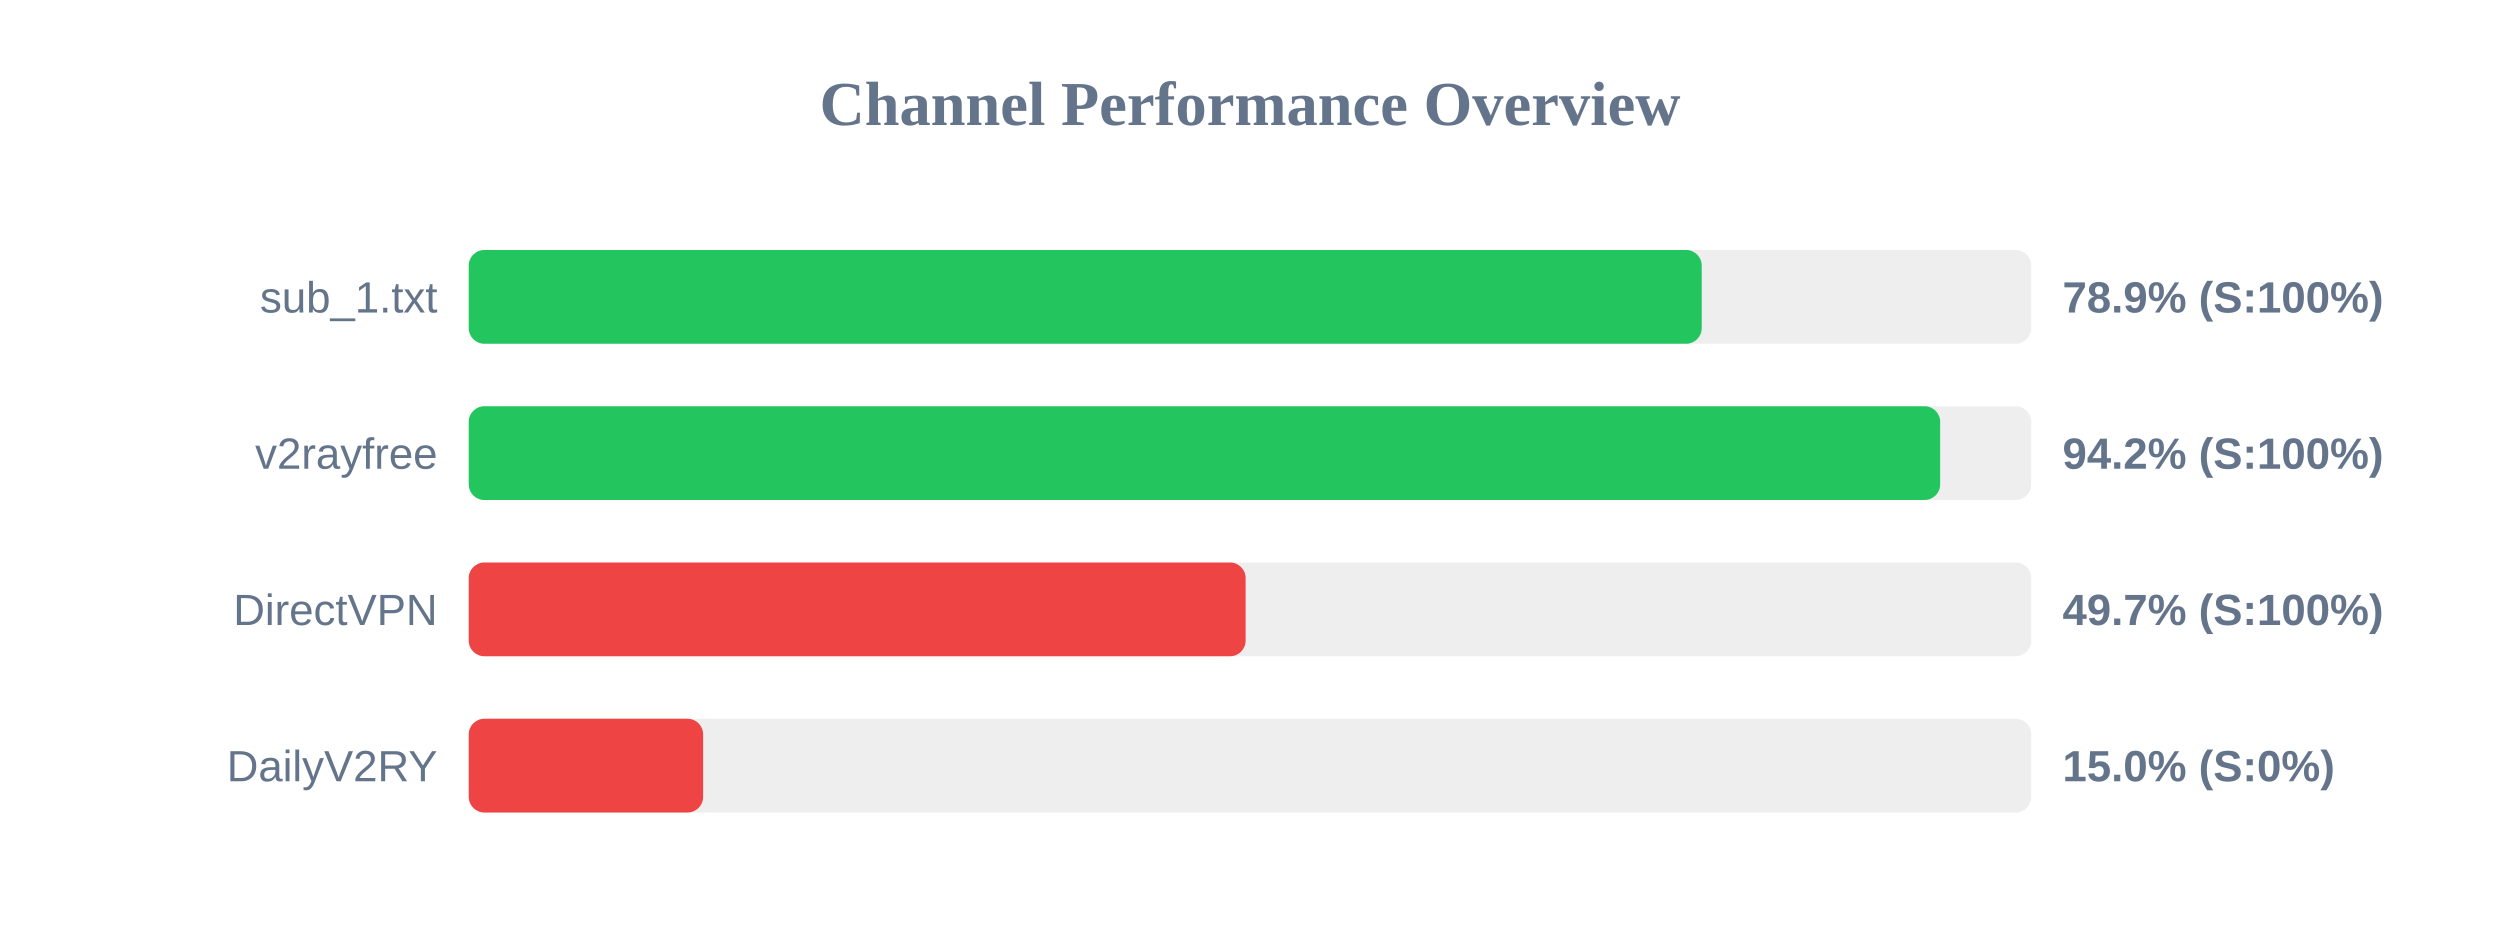
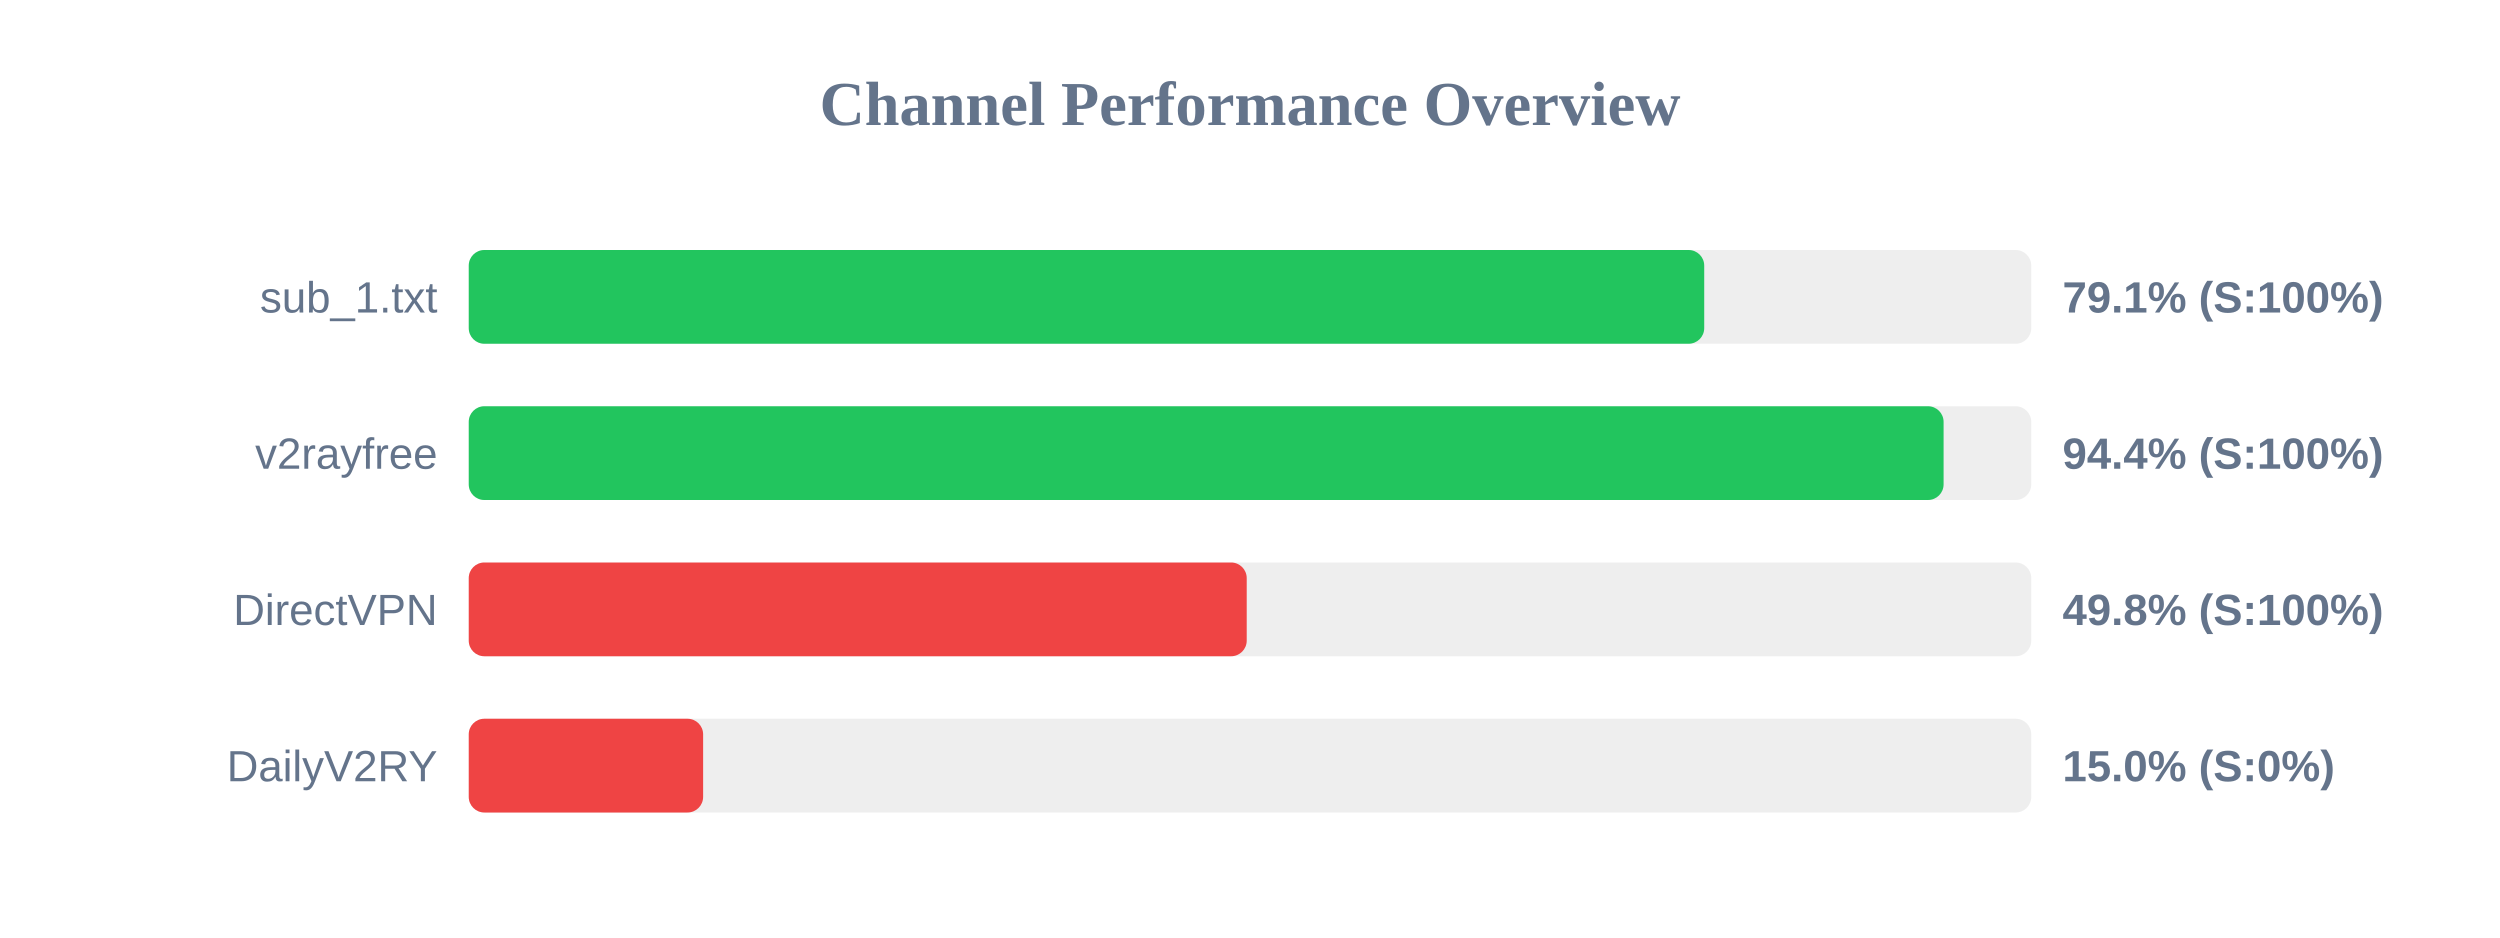
<svg xmlns="http://www.w3.org/2000/svg" width="800" height="300" version="1.1">
  <style>
        .row { font: 14px Arial; fill: #64748b; }
        .score { font: bold 14px Arial; fill: #64748b; }
    </style>
  <text x="400" y="40" text-anchor="middle" font-size="20px" font-weight="bold" fill="#64748b">Channel Performance Overview</text>
  <rect x="150" y="80" width="500" height="30" fill="#eee" rx="5" />
-   <rect x="150" y="80" width="394.55" height="30" fill="#22c55e" rx="5" />
+   <rect x="150" y="80" width="395.35" height="30" fill="#22c55e" rx="5" />
  <text x="140" y="100" text-anchor="end" class="row">sub_1.txt</text>
-   <text x="660" y="100" text-anchor="start" class="score">78.9% (S:100%)</text>
+   <text x="660" y="100" text-anchor="start" class="score">79.1% (S:100%)</text>
  <rect x="150" y="130" width="500" height="30" fill="#eee" rx="5" />
-   <rect x="150" y="130" width="470.85" height="30" fill="#22c55e" rx="5" />
+   <rect x="150" y="130" width="471.95" height="30" fill="#22c55e" rx="5" />
  <text x="140" y="150" text-anchor="end" class="row">v2rayfree</text>
-   <text x="660" y="150" text-anchor="start" class="score">94.2% (S:100%)</text>
+   <text x="660" y="150" text-anchor="start" class="score">94.4% (S:100%)</text>
  <rect x="150" y="180" width="500" height="30" fill="#eee" rx="5" />
-   <rect x="150" y="180" width="248.6" height="30" fill="#ef4444" rx="5" />
+   <rect x="150" y="180" width="248.95" height="30" fill="#ef4444" rx="5" />
  <text x="140" y="200" text-anchor="end" class="row">DirectVPN</text>
-   <text x="660" y="200" text-anchor="start" class="score">49.7% (S:100%)</text>
+   <text x="660" y="200" text-anchor="start" class="score">49.8% (S:100%)</text>
  <rect x="150" y="230" width="500" height="30" fill="#eee" rx="5" />
  <rect x="150" y="230" width="75.0" height="30" fill="#ef4444" rx="5" />
  <text x="140" y="250" text-anchor="end" class="row">DailyV2RY</text>
  <text x="660" y="250" text-anchor="start" class="score">15.0% (S:0%)</text>
</svg>
